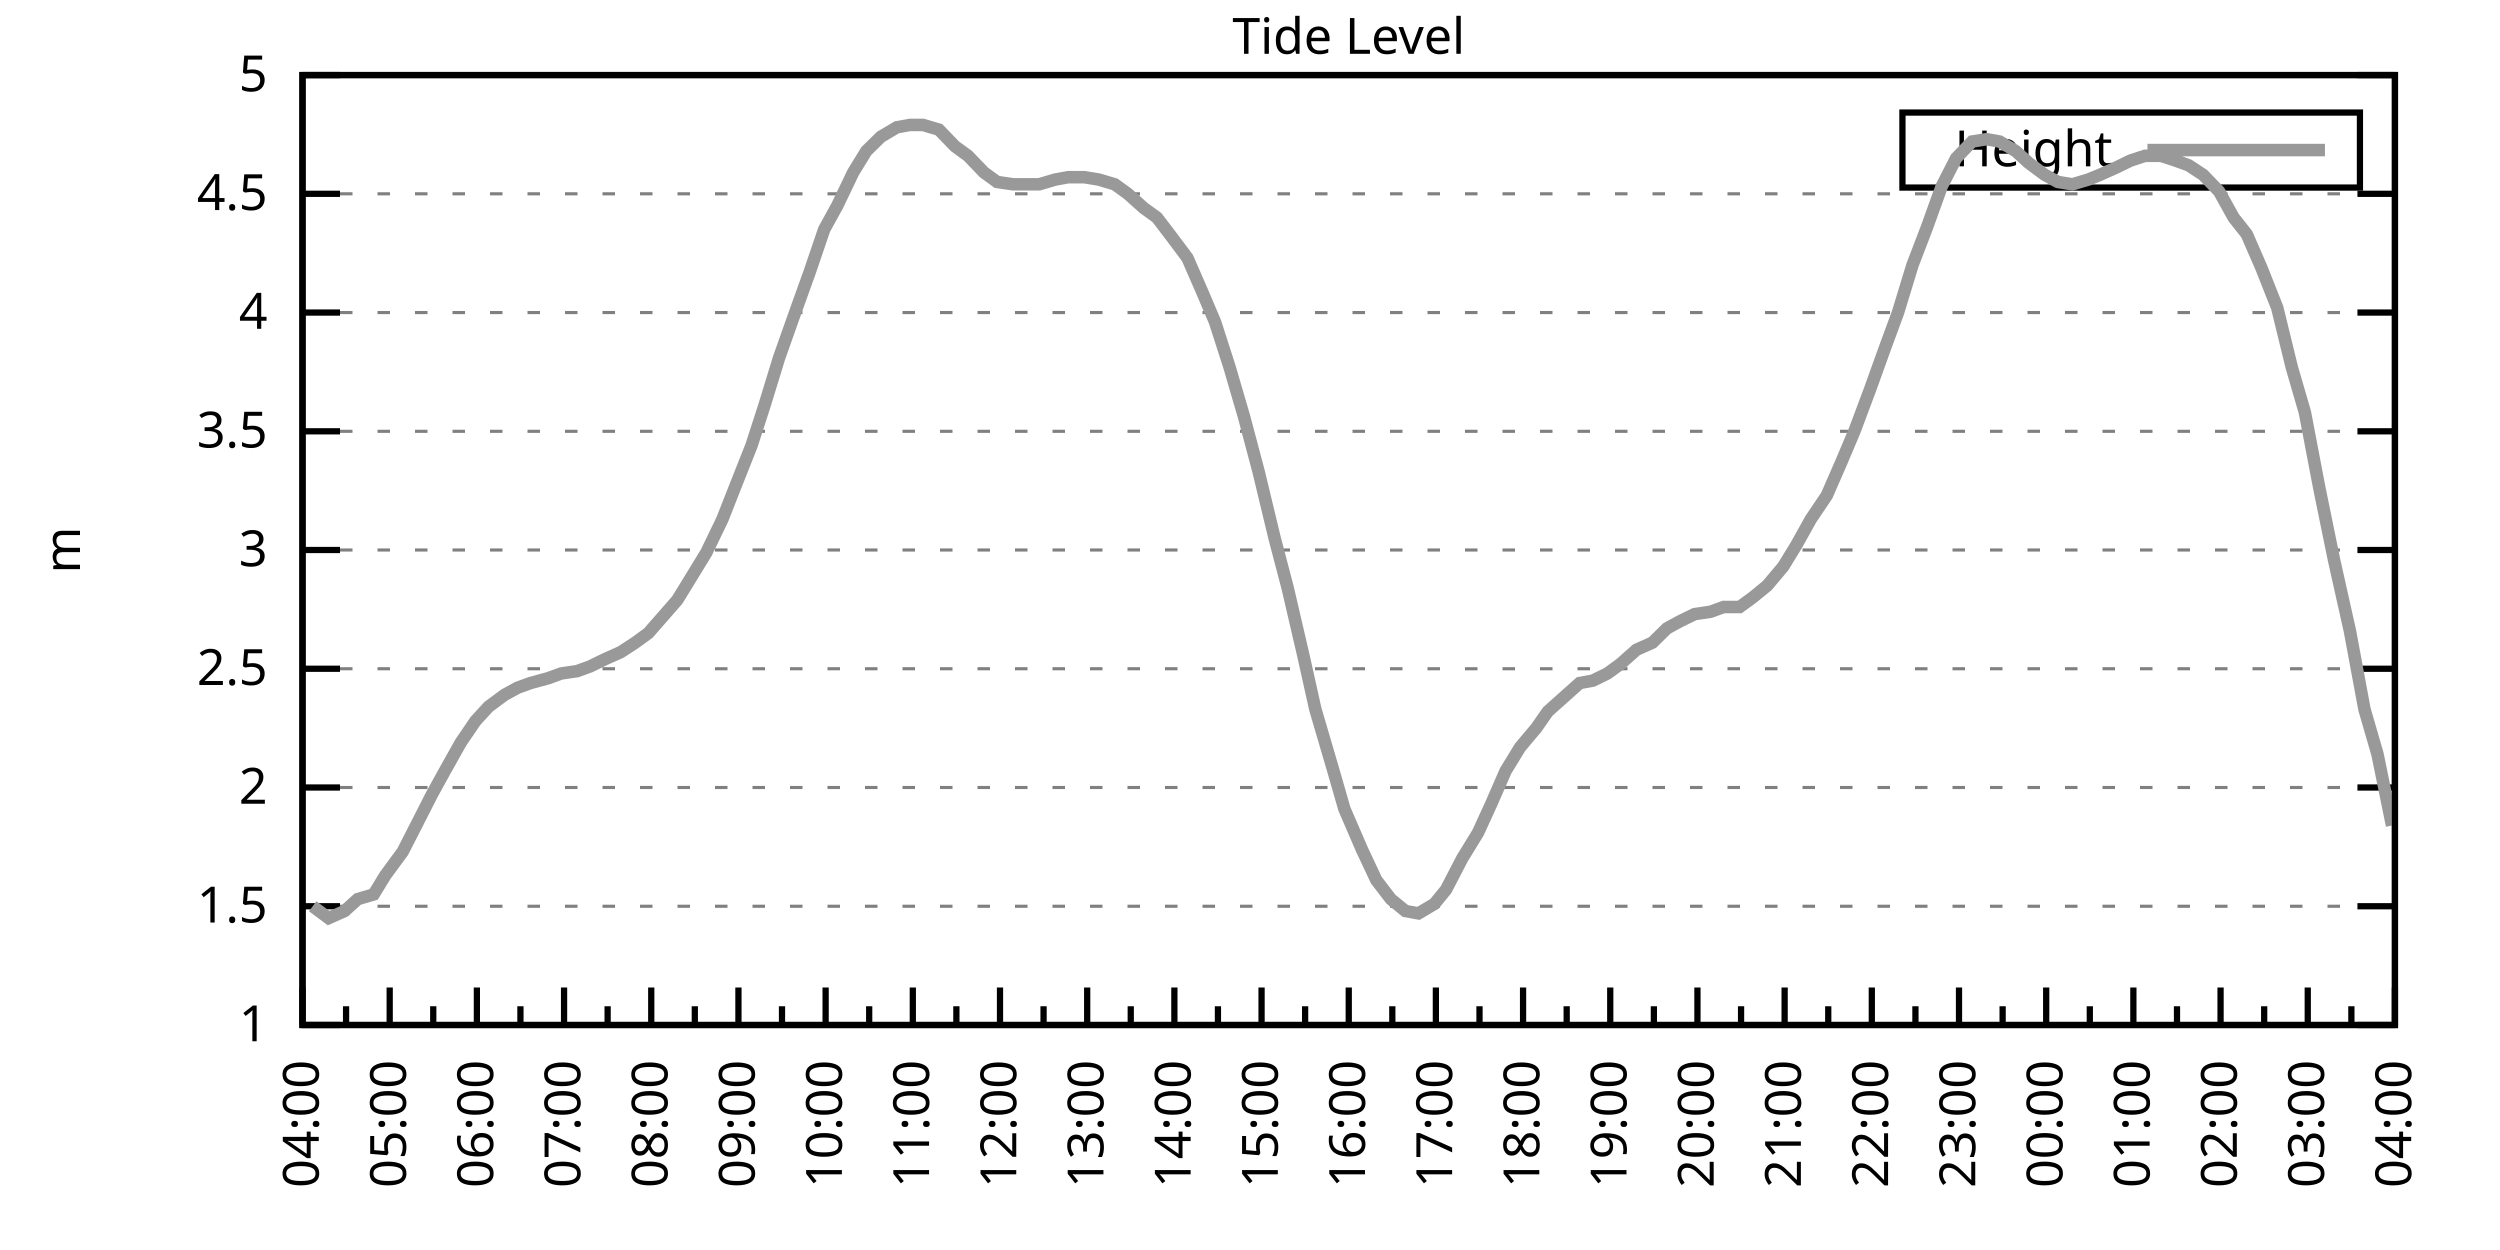
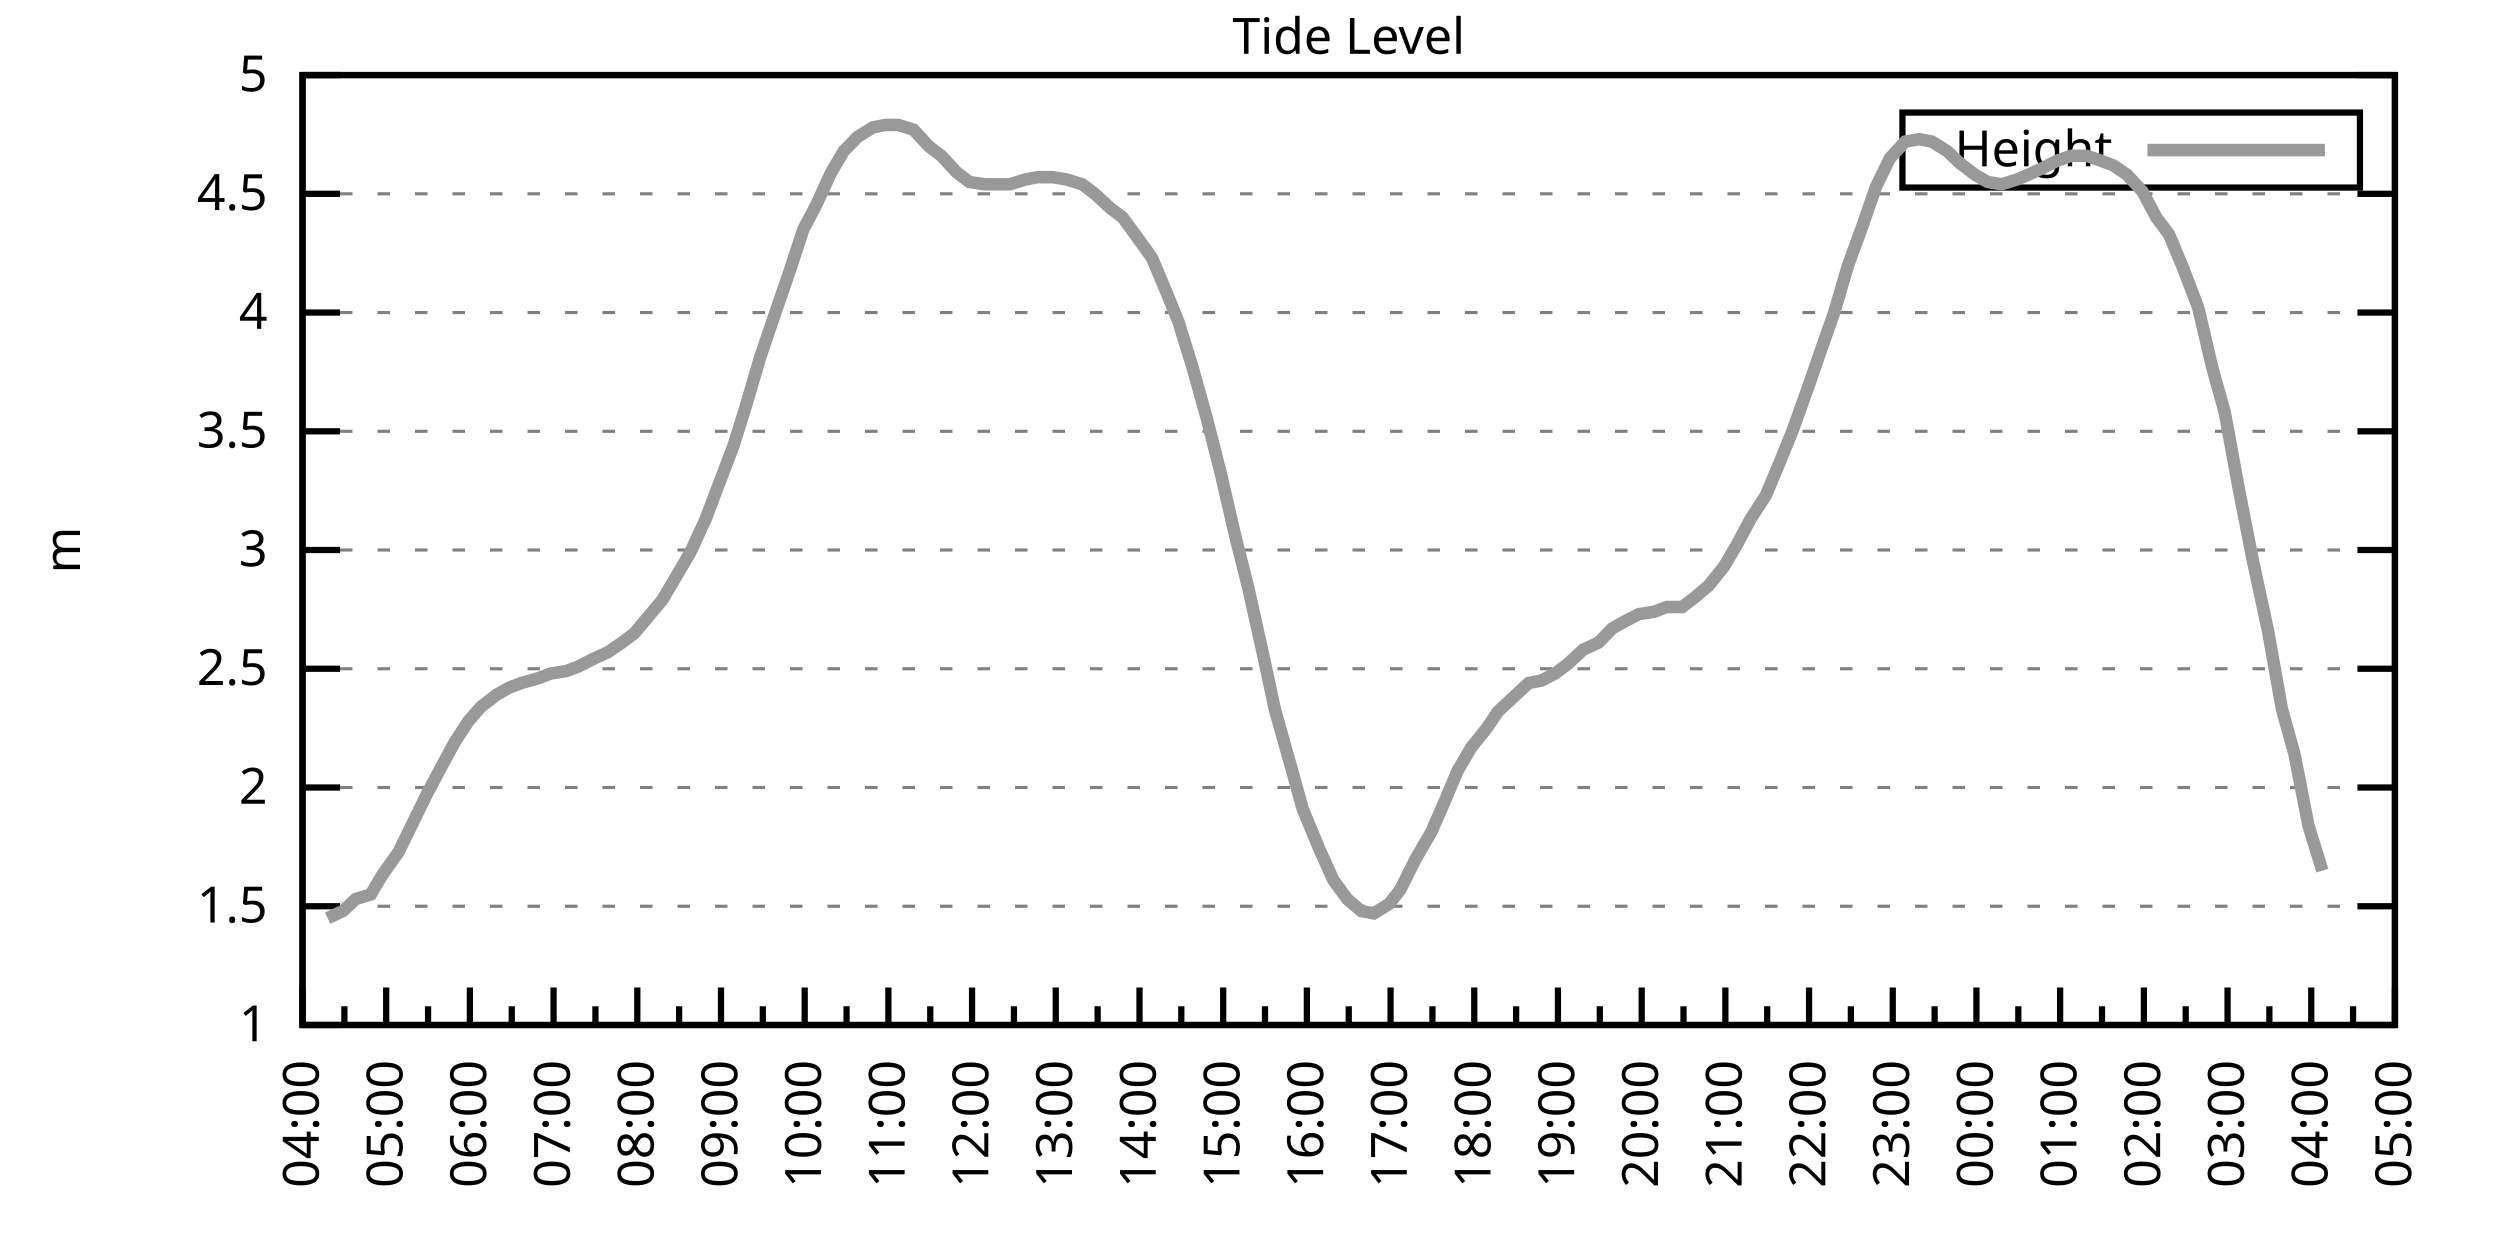
<svg xmlns="http://www.w3.org/2000/svg" xmlns:xlink="http://www.w3.org/1999/xlink" width="400" height="200" viewBox="0 0 400 200">
  <g id="gnuplot_canvas">
    <rect x="0" y="0" width="400" height="200" fill="none" />
    <defs>
      <circle id="gpDot" r="0.5" stroke-width="0.5" stroke="currentColor" />
      <path id="gpPt0" stroke-width="0.333" stroke="currentColor" d="M-1,0 h2 M0,-1 v2" />
      <path id="gpPt1" stroke-width="0.333" stroke="currentColor" d="M-1,-1 L1,1 M1,-1 L-1,1" />
      <path id="gpPt2" stroke-width="0.333" stroke="currentColor" d="M-1,0 L1,0 M0,-1 L0,1 M-1,-1 L1,1 M-1,1 L1,-1" />
      <rect id="gpPt3" stroke-width="0.333" stroke="currentColor" x="-1" y="-1" width="2" height="2" />
      <rect id="gpPt4" stroke-width="0.333" stroke="currentColor" fill="currentColor" x="-1" y="-1" width="2" height="2" />
      <circle id="gpPt5" stroke-width="0.333" stroke="currentColor" cx="0" cy="0" r="1" />
      <use xlink:href="#gpPt5" id="gpPt6" fill="currentColor" stroke="none" />
      <path id="gpPt7" stroke-width="0.333" stroke="currentColor" d="M0,-1.33 L-1.33,0.67 L1.33,0.67 z" />
      <use xlink:href="#gpPt7" id="gpPt8" fill="currentColor" stroke="none" />
      <use xlink:href="#gpPt7" id="gpPt9" stroke="currentColor" transform="rotate(180)" />
      <use xlink:href="#gpPt9" id="gpPt10" fill="currentColor" stroke="none" />
      <use xlink:href="#gpPt3" id="gpPt11" stroke="currentColor" transform="rotate(45)" />
      <use xlink:href="#gpPt11" id="gpPt12" fill="currentColor" stroke="none" />
      <path id="gpPt13" stroke-width="0.333" stroke="currentColor" d="M0,1.330 L1.265,0.411 L0.782,-1.067 L-0.782,-1.076 L-1.265,0.411 z" />
      <use xlink:href="#gpPt13" id="gpPt14" fill="currentColor" stroke="none" />
      <filter id="textbox" filterUnits="objectBoundingBox" x="0" y="0" height="1" width="1">
        <feFlood flood-color="white" flood-opacity="1" result="bgnd" />
        <feComposite in="SourceGraphic" in2="bgnd" operator="atop" />
      </filter>
      <filter id="greybox" filterUnits="objectBoundingBox" x="0" y="0" height="1" width="1">
        <feFlood flood-color="lightgrey" flood-opacity="1" result="grey" />
        <feComposite in="SourceGraphic" in2="grey" operator="atop" />
      </filter>
    </defs>
    <g fill="none" color="white" stroke="currentColor" stroke-width="1.00" stroke-linecap="butt" stroke-linejoin="miter">
</g>
    <g fill="none" color="black" stroke="currentColor" stroke-width="1.00" stroke-linecap="butt" stroke-linejoin="miter">
      <g stroke="none" shape-rendering="crispEdges">
        <polygon fill="rgb(255, 255, 255)" points="48.40,164.00 383.18,164.00 383.18,12.02 48.40,12.02 " />
      </g>
    </g>
    <g fill="none" color="black" stroke="currentColor" stroke-width="1.00" stroke-linecap="butt" stroke-linejoin="miter">
</g>
    <g fill="none" color="black" stroke="black" stroke-width="0.50" stroke-linecap="butt" stroke-linejoin="miter">
</g>
    <g fill="none" color="gray" stroke="currentColor" stroke-width="0.50" stroke-linecap="butt" stroke-linejoin="miter">
      <path stroke="gray" stroke-dasharray="2,4" class="gridline" d="M48.40,164.00 L383.19,164.00  " />
    </g>
    <g fill="none" color="gray" stroke="gray" stroke-width="1.00" stroke-linecap="butt" stroke-linejoin="miter">
</g>
    <g fill="none" color="black" stroke="currentColor" stroke-width="1.00" stroke-linecap="butt" stroke-linejoin="miter">
      <path stroke="black" d="M48.40,164.00 L54.40,164.00 M383.19,164.00 L377.19,164.00  " />
      <g transform="translate(42.80,166.60)" stroke="none" fill="black" font-family="Sans" font-size="8.00" text-anchor="end">
        <text>
          <tspan font-family="Sans"> 1</tspan>
        </text>
      </g>
    </g>
    <g fill="none" color="black" stroke="currentColor" stroke-width="1.00" stroke-linecap="butt" stroke-linejoin="miter">
</g>
    <g fill="none" color="black" stroke="black" stroke-width="0.50" stroke-linecap="butt" stroke-linejoin="miter">
</g>
    <g fill="none" color="gray" stroke="currentColor" stroke-width="0.50" stroke-linecap="butt" stroke-linejoin="miter">
      <path stroke="gray" stroke-dasharray="2,4" class="gridline" d="M48.40,145.00 L383.19,145.00  " />
    </g>
    <g fill="none" color="gray" stroke="gray" stroke-width="1.00" stroke-linecap="butt" stroke-linejoin="miter">
</g>
    <g fill="none" color="black" stroke="currentColor" stroke-width="1.00" stroke-linecap="butt" stroke-linejoin="miter">
      <path stroke="black" d="M48.40,145.00 L54.40,145.00 M383.19,145.00 L377.19,145.00  " />
      <g transform="translate(42.80,147.60)" stroke="none" fill="black" font-family="Sans" font-size="8.00" text-anchor="end">
        <text>
          <tspan font-family="Sans"> 1.5</tspan>
        </text>
      </g>
    </g>
    <g fill="none" color="black" stroke="currentColor" stroke-width="1.00" stroke-linecap="butt" stroke-linejoin="miter">
</g>
    <g fill="none" color="black" stroke="black" stroke-width="0.50" stroke-linecap="butt" stroke-linejoin="miter">
</g>
    <g fill="none" color="gray" stroke="currentColor" stroke-width="0.50" stroke-linecap="butt" stroke-linejoin="miter">
      <path stroke="gray" stroke-dasharray="2,4" class="gridline" d="M48.40,126.00 L383.19,126.00  " />
    </g>
    <g fill="none" color="gray" stroke="gray" stroke-width="1.00" stroke-linecap="butt" stroke-linejoin="miter">
</g>
    <g fill="none" color="black" stroke="currentColor" stroke-width="1.00" stroke-linecap="butt" stroke-linejoin="miter">
      <path stroke="black" d="M48.40,126.00 L54.40,126.00 M383.19,126.00 L377.19,126.00  " />
      <g transform="translate(42.80,128.60)" stroke="none" fill="black" font-family="Sans" font-size="8.00" text-anchor="end">
        <text>
          <tspan font-family="Sans"> 2</tspan>
        </text>
      </g>
    </g>
    <g fill="none" color="black" stroke="currentColor" stroke-width="1.00" stroke-linecap="butt" stroke-linejoin="miter">
</g>
    <g fill="none" color="black" stroke="black" stroke-width="0.50" stroke-linecap="butt" stroke-linejoin="miter">
</g>
    <g fill="none" color="gray" stroke="currentColor" stroke-width="0.50" stroke-linecap="butt" stroke-linejoin="miter">
      <path stroke="gray" stroke-dasharray="2,4" class="gridline" d="M48.40,107.00 L383.19,107.00  " />
    </g>
    <g fill="none" color="gray" stroke="gray" stroke-width="1.00" stroke-linecap="butt" stroke-linejoin="miter">
</g>
    <g fill="none" color="black" stroke="currentColor" stroke-width="1.00" stroke-linecap="butt" stroke-linejoin="miter">
      <path stroke="black" d="M48.40,107.00 L54.40,107.00 M383.19,107.00 L377.19,107.00  " />
      <g transform="translate(42.80,109.60)" stroke="none" fill="black" font-family="Sans" font-size="8.00" text-anchor="end">
        <text>
          <tspan font-family="Sans"> 2.5</tspan>
        </text>
      </g>
    </g>
    <g fill="none" color="black" stroke="currentColor" stroke-width="1.00" stroke-linecap="butt" stroke-linejoin="miter">
</g>
    <g fill="none" color="black" stroke="black" stroke-width="0.50" stroke-linecap="butt" stroke-linejoin="miter">
</g>
    <g fill="none" color="gray" stroke="currentColor" stroke-width="0.50" stroke-linecap="butt" stroke-linejoin="miter">
      <path stroke="gray" stroke-dasharray="2,4" class="gridline" d="M48.40,88.00 L383.19,88.00  " />
    </g>
    <g fill="none" color="gray" stroke="gray" stroke-width="1.00" stroke-linecap="butt" stroke-linejoin="miter">
</g>
    <g fill="none" color="black" stroke="currentColor" stroke-width="1.00" stroke-linecap="butt" stroke-linejoin="miter">
      <path stroke="black" d="M48.40,88.00 L54.40,88.00 M383.19,88.00 L377.19,88.00  " />
      <g transform="translate(42.80,90.60)" stroke="none" fill="black" font-family="Sans" font-size="8.00" text-anchor="end">
        <text>
          <tspan font-family="Sans"> 3</tspan>
        </text>
      </g>
    </g>
    <g fill="none" color="black" stroke="currentColor" stroke-width="1.00" stroke-linecap="butt" stroke-linejoin="miter">
</g>
    <g fill="none" color="black" stroke="black" stroke-width="0.50" stroke-linecap="butt" stroke-linejoin="miter">
</g>
    <g fill="none" color="gray" stroke="currentColor" stroke-width="0.50" stroke-linecap="butt" stroke-linejoin="miter">
      <path stroke="gray" stroke-dasharray="2,4" class="gridline" d="M48.40,69.01 L383.19,69.01  " />
    </g>
    <g fill="none" color="gray" stroke="gray" stroke-width="1.00" stroke-linecap="butt" stroke-linejoin="miter">
</g>
    <g fill="none" color="black" stroke="currentColor" stroke-width="1.00" stroke-linecap="butt" stroke-linejoin="miter">
      <path stroke="black" d="M48.40,69.01 L54.40,69.01 M383.19,69.01 L377.19,69.01  " />
      <g transform="translate(42.80,71.61)" stroke="none" fill="black" font-family="Sans" font-size="8.00" text-anchor="end">
        <text>
          <tspan font-family="Sans"> 3.5</tspan>
        </text>
      </g>
    </g>
    <g fill="none" color="black" stroke="currentColor" stroke-width="1.00" stroke-linecap="butt" stroke-linejoin="miter">
</g>
    <g fill="none" color="black" stroke="black" stroke-width="0.50" stroke-linecap="butt" stroke-linejoin="miter">
</g>
    <g fill="none" color="gray" stroke="currentColor" stroke-width="0.50" stroke-linecap="butt" stroke-linejoin="miter">
      <path stroke="gray" stroke-dasharray="2,4" class="gridline" d="M48.40,50.01 L383.19,50.01  " />
    </g>
    <g fill="none" color="gray" stroke="gray" stroke-width="1.00" stroke-linecap="butt" stroke-linejoin="miter">
</g>
    <g fill="none" color="black" stroke="currentColor" stroke-width="1.00" stroke-linecap="butt" stroke-linejoin="miter">
      <path stroke="black" d="M48.40,50.01 L54.40,50.01 M383.19,50.01 L377.19,50.01  " />
      <g transform="translate(42.80,52.61)" stroke="none" fill="black" font-family="Sans" font-size="8.00" text-anchor="end">
        <text>
          <tspan font-family="Sans"> 4</tspan>
        </text>
      </g>
    </g>
    <g fill="none" color="black" stroke="currentColor" stroke-width="1.00" stroke-linecap="butt" stroke-linejoin="miter">
</g>
    <g fill="none" color="black" stroke="black" stroke-width="0.50" stroke-linecap="butt" stroke-linejoin="miter">
</g>
    <g fill="none" color="gray" stroke="currentColor" stroke-width="0.50" stroke-linecap="butt" stroke-linejoin="miter">
      <path stroke="gray" stroke-dasharray="2,4" class="gridline" d="M48.40,31.01 L383.19,31.01  " />
    </g>
    <g fill="none" color="gray" stroke="gray" stroke-width="1.00" stroke-linecap="butt" stroke-linejoin="miter">
</g>
    <g fill="none" color="black" stroke="currentColor" stroke-width="1.00" stroke-linecap="butt" stroke-linejoin="miter">
      <path stroke="black" d="M48.40,31.01 L54.40,31.01 M383.19,31.01 L377.19,31.01  " />
      <g transform="translate(42.80,33.61)" stroke="none" fill="black" font-family="Sans" font-size="8.00" text-anchor="end">
        <text>
          <tspan font-family="Sans"> 4.5</tspan>
        </text>
      </g>
    </g>
    <g fill="none" color="black" stroke="currentColor" stroke-width="1.00" stroke-linecap="butt" stroke-linejoin="miter">
</g>
    <g fill="none" color="black" stroke="black" stroke-width="0.50" stroke-linecap="butt" stroke-linejoin="miter">
</g>
    <g fill="none" color="gray" stroke="currentColor" stroke-width="0.50" stroke-linecap="butt" stroke-linejoin="miter">
      <path stroke="gray" stroke-dasharray="2,4" class="gridline" d="M48.40,12.01 L383.19,12.01  " />
    </g>
    <g fill="none" color="gray" stroke="gray" stroke-width="1.00" stroke-linecap="butt" stroke-linejoin="miter">
</g>
    <g fill="none" color="black" stroke="currentColor" stroke-width="1.00" stroke-linecap="butt" stroke-linejoin="miter">
      <path stroke="black" d="M48.40,12.01 L54.40,12.01 M383.19,12.01 L377.19,12.01  " />
      <g transform="translate(42.80,14.61)" stroke="none" fill="black" font-family="Sans" font-size="8.00" text-anchor="end">
        <text>
          <tspan font-family="Sans"> 5</tspan>
        </text>
      </g>
    </g>
    <g fill="none" color="black" stroke="currentColor" stroke-width="1.00" stroke-linecap="butt" stroke-linejoin="miter">
      <path stroke="black" d="M48.40,164.00 L48.40,158.00  " />
      <g transform="translate(51.00,169.60) rotate(270)" stroke="none" fill="black" font-family="Sans" font-size="8.00" text-anchor="end">
        <text>
          <tspan font-family="Sans">04:00</tspan>
        </text>
      </g>
    </g>
    <g fill="none" color="black" stroke="currentColor" stroke-width="1.00" stroke-linecap="butt" stroke-linejoin="miter">
-       <path stroke="black" d="M55.37,164.00 L55.37,161.00 M62.35,164.00 L62.35,158.00  " />
-       <g transform="translate(64.95,169.60) rotate(270)" stroke="none" fill="black" font-family="Sans" font-size="8.00" text-anchor="end">
+       <path stroke="black" d="M55.10,164.00 L55.10,161.00 M61.79,164.00 L61.79,158.00  " />
+       <g transform="translate(64.39,169.60) rotate(270)" stroke="none" fill="black" font-family="Sans" font-size="8.00" text-anchor="end">
        <text>
          <tspan font-family="Sans">05:00</tspan>
        </text>
      </g>
    </g>
    <g fill="none" color="black" stroke="currentColor" stroke-width="1.00" stroke-linecap="butt" stroke-linejoin="miter">
-       <path stroke="black" d="M69.32,164.00 L69.32,161.00 M76.30,164.00 L76.30,158.00  " />
-       <g transform="translate(78.90,169.60) rotate(270)" stroke="none" fill="black" font-family="Sans" font-size="8.00" text-anchor="end">
+       <path stroke="black" d="M68.49,164.00 L68.49,161.00 M75.18,164.00 L75.18,158.00  " />
+       <g transform="translate(77.78,169.60) rotate(270)" stroke="none" fill="black" font-family="Sans" font-size="8.00" text-anchor="end">
        <text>
          <tspan font-family="Sans">06:00</tspan>
        </text>
      </g>
    </g>
    <g fill="none" color="black" stroke="currentColor" stroke-width="1.00" stroke-linecap="butt" stroke-linejoin="miter">
-       <path stroke="black" d="M83.27,164.00 L83.27,161.00 M90.25,164.00 L90.25,158.00  " />
-       <g transform="translate(92.85,169.60) rotate(270)" stroke="none" fill="black" font-family="Sans" font-size="8.00" text-anchor="end">
+       <path stroke="black" d="M81.88,164.00 L81.88,161.00 M88.57,164.00 L88.57,158.00  " />
+       <g transform="translate(91.17,169.60) rotate(270)" stroke="none" fill="black" font-family="Sans" font-size="8.00" text-anchor="end">
        <text>
          <tspan font-family="Sans">07:00</tspan>
        </text>
      </g>
    </g>
    <g fill="none" color="black" stroke="currentColor" stroke-width="1.00" stroke-linecap="butt" stroke-linejoin="miter">
-       <path stroke="black" d="M97.22,164.00 L97.22,161.00 M104.20,164.00 L104.20,158.00  " />
-       <g transform="translate(106.80,169.60) rotate(270)" stroke="none" fill="black" font-family="Sans" font-size="8.00" text-anchor="end">
+       <path stroke="black" d="M95.27,164.00 L95.27,161.00 M101.97,164.00 L101.97,158.00  " />
+       <g transform="translate(104.57,169.60) rotate(270)" stroke="none" fill="black" font-family="Sans" font-size="8.00" text-anchor="end">
        <text>
          <tspan font-family="Sans">08:00</tspan>
        </text>
      </g>
    </g>
    <g fill="none" color="black" stroke="currentColor" stroke-width="1.00" stroke-linecap="butt" stroke-linejoin="miter">
-       <path stroke="black" d="M111.17,164.00 L111.17,161.00 M118.15,164.00 L118.15,158.00  " />
-       <g transform="translate(120.75,169.60) rotate(270)" stroke="none" fill="black" font-family="Sans" font-size="8.00" text-anchor="end">
+       <path stroke="black" d="M108.66,164.00 L108.66,161.00 M115.36,164.00 L115.36,158.00  " />
+       <g transform="translate(117.96,169.60) rotate(270)" stroke="none" fill="black" font-family="Sans" font-size="8.00" text-anchor="end">
        <text>
          <tspan font-family="Sans">09:00</tspan>
        </text>
      </g>
    </g>
    <g fill="none" color="black" stroke="currentColor" stroke-width="1.00" stroke-linecap="butt" stroke-linejoin="miter">
-       <path stroke="black" d="M125.12,164.00 L125.12,161.00 M132.10,164.00 L132.10,158.00  " />
-       <g transform="translate(134.70,169.60) rotate(270)" stroke="none" fill="black" font-family="Sans" font-size="8.00" text-anchor="end">
+       <path stroke="black" d="M122.05,164.00 L122.05,161.00 M128.75,164.00 L128.75,158.00  " />
+       <g transform="translate(131.35,169.60) rotate(270)" stroke="none" fill="black" font-family="Sans" font-size="8.00" text-anchor="end">
        <text>
          <tspan font-family="Sans">10:00</tspan>
        </text>
      </g>
    </g>
    <g fill="none" color="black" stroke="currentColor" stroke-width="1.00" stroke-linecap="butt" stroke-linejoin="miter">
-       <path stroke="black" d="M139.07,164.00 L139.07,161.00 M146.05,164.00 L146.05,158.00  " />
-       <g transform="translate(148.65,169.60) rotate(270)" stroke="none" fill="black" font-family="Sans" font-size="8.00" text-anchor="end">
+       <path stroke="black" d="M135.45,164.00 L135.45,161.00 M142.14,164.00 L142.14,158.00  " />
+       <g transform="translate(144.74,169.60) rotate(270)" stroke="none" fill="black" font-family="Sans" font-size="8.00" text-anchor="end">
        <text>
          <tspan font-family="Sans">11:00</tspan>
        </text>
      </g>
    </g>
    <g fill="none" color="black" stroke="currentColor" stroke-width="1.00" stroke-linecap="butt" stroke-linejoin="miter">
-       <path stroke="black" d="M153.02,164.00 L153.02,161.00 M160.00,164.00 L160.00,158.00  " />
-       <g transform="translate(162.60,169.60) rotate(270)" stroke="none" fill="black" font-family="Sans" font-size="8.00" text-anchor="end">
+       <path stroke="black" d="M148.84,164.00 L148.84,161.00 M155.53,164.00 L155.53,158.00  " />
+       <g transform="translate(158.13,169.60) rotate(270)" stroke="none" fill="black" font-family="Sans" font-size="8.00" text-anchor="end">
        <text>
          <tspan font-family="Sans">12:00</tspan>
        </text>
      </g>
    </g>
    <g fill="none" color="black" stroke="currentColor" stroke-width="1.00" stroke-linecap="butt" stroke-linejoin="miter">
-       <path stroke="black" d="M166.97,164.00 L166.97,161.00 M173.95,164.00 L173.95,158.00  " />
-       <g transform="translate(176.55,169.60) rotate(270)" stroke="none" fill="black" font-family="Sans" font-size="8.00" text-anchor="end">
+       <path stroke="black" d="M162.23,164.00 L162.23,161.00 M168.92,164.00 L168.92,158.00  " />
+       <g transform="translate(171.52,169.60) rotate(270)" stroke="none" fill="black" font-family="Sans" font-size="8.00" text-anchor="end">
        <text>
          <tspan font-family="Sans">13:00</tspan>
        </text>
      </g>
    </g>
    <g fill="none" color="black" stroke="currentColor" stroke-width="1.00" stroke-linecap="butt" stroke-linejoin="miter">
-       <path stroke="black" d="M180.92,164.00 L180.92,161.00 M187.90,164.00 L187.90,158.00  " />
-       <g transform="translate(190.50,169.60) rotate(270)" stroke="none" fill="black" font-family="Sans" font-size="8.00" text-anchor="end">
+       <path stroke="black" d="M175.62,164.00 L175.62,161.00 M182.32,164.00 L182.32,158.00  " />
+       <g transform="translate(184.92,169.60) rotate(270)" stroke="none" fill="black" font-family="Sans" font-size="8.00" text-anchor="end">
        <text>
          <tspan font-family="Sans">14:00</tspan>
        </text>
      </g>
    </g>
    <g fill="none" color="black" stroke="currentColor" stroke-width="1.00" stroke-linecap="butt" stroke-linejoin="miter">
-       <path stroke="black" d="M194.87,164.00 L194.87,161.00 M201.85,164.00 L201.85,158.00  " />
-       <g transform="translate(204.45,169.60) rotate(270)" stroke="none" fill="black" font-family="Sans" font-size="8.00" text-anchor="end">
+       <path stroke="black" d="M189.01,164.00 L189.01,161.00 M195.71,164.00 L195.71,158.00  " />
+       <g transform="translate(198.31,169.60) rotate(270)" stroke="none" fill="black" font-family="Sans" font-size="8.00" text-anchor="end">
        <text>
          <tspan font-family="Sans">15:00</tspan>
        </text>
      </g>
    </g>
    <g fill="none" color="black" stroke="currentColor" stroke-width="1.00" stroke-linecap="butt" stroke-linejoin="miter">
-       <path stroke="black" d="M208.82,164.00 L208.82,161.00 M215.80,164.00 L215.80,158.00  " />
-       <g transform="translate(218.40,169.60) rotate(270)" stroke="none" fill="black" font-family="Sans" font-size="8.00" text-anchor="end">
+       <path stroke="black" d="M202.40,164.00 L202.40,161.00 M209.10,164.00 L209.10,158.00  " />
+       <g transform="translate(211.70,169.60) rotate(270)" stroke="none" fill="black" font-family="Sans" font-size="8.00" text-anchor="end">
        <text>
          <tspan font-family="Sans">16:00</tspan>
        </text>
      </g>
    </g>
    <g fill="none" color="black" stroke="currentColor" stroke-width="1.00" stroke-linecap="butt" stroke-linejoin="miter">
-       <path stroke="black" d="M222.77,164.00 L222.77,161.00 M229.74,164.00 L229.74,158.00  " />
-       <g transform="translate(232.34,169.60) rotate(270)" stroke="none" fill="black" font-family="Sans" font-size="8.00" text-anchor="end">
+       <path stroke="black" d="M215.80,164.00 L215.80,161.00 M222.49,164.00 L222.49,158.00  " />
+       <g transform="translate(225.09,169.60) rotate(270)" stroke="none" fill="black" font-family="Sans" font-size="8.00" text-anchor="end">
        <text>
          <tspan font-family="Sans">17:00</tspan>
        </text>
      </g>
    </g>
    <g fill="none" color="black" stroke="currentColor" stroke-width="1.00" stroke-linecap="butt" stroke-linejoin="miter">
-       <path stroke="black" d="M236.72,164.00 L236.72,161.00 M243.69,164.00 L243.69,158.00  " />
-       <g transform="translate(246.29,169.60) rotate(270)" stroke="none" fill="black" font-family="Sans" font-size="8.00" text-anchor="end">
+       <path stroke="black" d="M229.19,164.00 L229.19,161.00 M235.88,164.00 L235.88,158.00  " />
+       <g transform="translate(238.48,169.60) rotate(270)" stroke="none" fill="black" font-family="Sans" font-size="8.00" text-anchor="end">
        <text>
          <tspan font-family="Sans">18:00</tspan>
        </text>
      </g>
    </g>
    <g fill="none" color="black" stroke="currentColor" stroke-width="1.00" stroke-linecap="butt" stroke-linejoin="miter">
-       <path stroke="black" d="M250.67,164.00 L250.67,161.00 M257.64,164.00 L257.64,158.00  " />
-       <g transform="translate(260.24,169.60) rotate(270)" stroke="none" fill="black" font-family="Sans" font-size="8.00" text-anchor="end">
+       <path stroke="black" d="M242.58,164.00 L242.58,161.00 M249.27,164.00 L249.27,158.00  " />
+       <g transform="translate(251.87,169.60) rotate(270)" stroke="none" fill="black" font-family="Sans" font-size="8.00" text-anchor="end">
        <text>
          <tspan font-family="Sans">19:00</tspan>
        </text>
      </g>
    </g>
    <g fill="none" color="black" stroke="currentColor" stroke-width="1.00" stroke-linecap="butt" stroke-linejoin="miter">
-       <path stroke="black" d="M264.62,164.00 L264.62,161.00 M271.59,164.00 L271.59,158.00  " />
-       <g transform="translate(274.19,169.60) rotate(270)" stroke="none" fill="black" font-family="Sans" font-size="8.00" text-anchor="end">
+       <path stroke="black" d="M255.97,164.00 L255.97,161.00 M262.67,164.00 L262.67,158.00  " />
+       <g transform="translate(265.27,169.60) rotate(270)" stroke="none" fill="black" font-family="Sans" font-size="8.00" text-anchor="end">
        <text>
          <tspan font-family="Sans">20:00</tspan>
        </text>
      </g>
    </g>
    <g fill="none" color="black" stroke="currentColor" stroke-width="1.00" stroke-linecap="butt" stroke-linejoin="miter">
-       <path stroke="black" d="M278.57,164.00 L278.57,161.00 M285.54,164.00 L285.54,158.00  " />
-       <g transform="translate(288.14,169.60) rotate(270)" stroke="none" fill="black" font-family="Sans" font-size="8.00" text-anchor="end">
+       <path stroke="black" d="M269.36,164.00 L269.36,161.00 M276.06,164.00 L276.06,158.00  " />
+       <g transform="translate(278.66,169.60) rotate(270)" stroke="none" fill="black" font-family="Sans" font-size="8.00" text-anchor="end">
        <text>
          <tspan font-family="Sans">21:00</tspan>
        </text>
      </g>
    </g>
    <g fill="none" color="black" stroke="currentColor" stroke-width="1.00" stroke-linecap="butt" stroke-linejoin="miter">
-       <path stroke="black" d="M292.52,164.00 L292.52,161.00 M299.49,164.00 L299.49,158.00  " />
-       <g transform="translate(302.09,169.60) rotate(270)" stroke="none" fill="black" font-family="Sans" font-size="8.00" text-anchor="end">
+       <path stroke="black" d="M282.75,164.00 L282.75,161.00 M289.45,164.00 L289.45,158.00  " />
+       <g transform="translate(292.05,169.60) rotate(270)" stroke="none" fill="black" font-family="Sans" font-size="8.00" text-anchor="end">
        <text>
          <tspan font-family="Sans">22:00</tspan>
        </text>
      </g>
    </g>
    <g fill="none" color="black" stroke="currentColor" stroke-width="1.00" stroke-linecap="butt" stroke-linejoin="miter">
-       <path stroke="black" d="M306.47,164.00 L306.47,161.00 M313.44,164.00 L313.44,158.00  " />
-       <g transform="translate(316.04,169.60) rotate(270)" stroke="none" fill="black" font-family="Sans" font-size="8.00" text-anchor="end">
+       <path stroke="black" d="M296.14,164.00 L296.14,161.00 M302.84,164.00 L302.84,158.00  " />
+       <g transform="translate(305.44,169.60) rotate(270)" stroke="none" fill="black" font-family="Sans" font-size="8.00" text-anchor="end">
        <text>
          <tspan font-family="Sans">23:00</tspan>
        </text>
      </g>
    </g>
    <g fill="none" color="black" stroke="currentColor" stroke-width="1.00" stroke-linecap="butt" stroke-linejoin="miter">
-       <path stroke="black" d="M320.42,164.00 L320.42,161.00 M327.39,164.00 L327.39,158.00  " />
-       <g transform="translate(329.99,169.60) rotate(270)" stroke="none" fill="black" font-family="Sans" font-size="8.00" text-anchor="end">
+       <path stroke="black" d="M309.54,164.00 L309.54,161.00 M316.23,164.00 L316.23,158.00  " />
+       <g transform="translate(318.83,169.60) rotate(270)" stroke="none" fill="black" font-family="Sans" font-size="8.00" text-anchor="end">
        <text>
          <tspan font-family="Sans">00:00</tspan>
        </text>
      </g>
    </g>
    <g fill="none" color="black" stroke="currentColor" stroke-width="1.00" stroke-linecap="butt" stroke-linejoin="miter">
-       <path stroke="black" d="M334.37,164.00 L334.37,161.00 M341.34,164.00 L341.34,158.00  " />
-       <g transform="translate(343.94,169.60) rotate(270)" stroke="none" fill="black" font-family="Sans" font-size="8.00" text-anchor="end">
+       <path stroke="black" d="M322.93,164.00 L322.93,161.00 M329.62,164.00 L329.62,158.00  " />
+       <g transform="translate(332.22,169.60) rotate(270)" stroke="none" fill="black" font-family="Sans" font-size="8.00" text-anchor="end">
        <text>
          <tspan font-family="Sans">01:00</tspan>
        </text>
      </g>
    </g>
    <g fill="none" color="black" stroke="currentColor" stroke-width="1.00" stroke-linecap="butt" stroke-linejoin="miter">
-       <path stroke="black" d="M348.32,164.00 L348.32,161.00 M355.29,164.00 L355.29,158.00  " />
-       <g transform="translate(357.89,169.60) rotate(270)" stroke="none" fill="black" font-family="Sans" font-size="8.00" text-anchor="end">
+       <path stroke="black" d="M336.32,164.00 L336.32,161.00 M343.02,164.00 L343.02,158.00  " />
+       <g transform="translate(345.62,169.60) rotate(270)" stroke="none" fill="black" font-family="Sans" font-size="8.00" text-anchor="end">
        <text>
          <tspan font-family="Sans">02:00</tspan>
        </text>
      </g>
    </g>
    <g fill="none" color="black" stroke="currentColor" stroke-width="1.00" stroke-linecap="butt" stroke-linejoin="miter">
-       <path stroke="black" d="M362.27,164.00 L362.27,161.00 M369.24,164.00 L369.24,158.00  " />
-       <g transform="translate(371.84,169.60) rotate(270)" stroke="none" fill="black" font-family="Sans" font-size="8.00" text-anchor="end">
+       <path stroke="black" d="M349.71,164.00 L349.71,161.00 M356.41,164.00 L356.41,158.00  " />
+       <g transform="translate(359.01,169.60) rotate(270)" stroke="none" fill="black" font-family="Sans" font-size="8.00" text-anchor="end">
        <text>
          <tspan font-family="Sans">03:00</tspan>
        </text>
      </g>
    </g>
    <g fill="none" color="black" stroke="currentColor" stroke-width="1.00" stroke-linecap="butt" stroke-linejoin="miter">
-       <path stroke="black" d="M376.22,164.00 L376.22,161.00 M383.19,164.00 L383.19,158.00  " />
+       <path stroke="black" d="M363.10,164.00 L363.10,161.00 M369.80,164.00 L369.80,158.00  " />
+       <g transform="translate(372.40,169.60) rotate(270)" stroke="none" fill="black" font-family="Sans" font-size="8.00" text-anchor="end">
+         <text>
+           <tspan font-family="Sans">04:00</tspan>
+         </text>
+       </g>
+     </g>
+     <g fill="none" color="black" stroke="currentColor" stroke-width="1.00" stroke-linecap="butt" stroke-linejoin="miter">
+       <path stroke="black" d="M376.49,164.00 L376.49,161.00 M383.19,164.00 L383.19,158.00  " />
      <g transform="translate(385.79,169.60) rotate(270)" stroke="none" fill="black" font-family="Sans" font-size="8.00" text-anchor="end">
        <text>
-           <tspan font-family="Sans">04:00</tspan>
+           <tspan font-family="Sans">05:00</tspan>
        </text>
      </g>
    </g>
    <g fill="none" color="black" stroke="currentColor" stroke-width="1.00" stroke-linecap="butt" stroke-linejoin="miter">
</g>
    <g fill="none" color="black" stroke="currentColor" stroke-width="1.00" stroke-linecap="butt" stroke-linejoin="miter">
      <path stroke="black" d="M48.40,12.01 L48.40,164.00 L383.19,164.00 L383.19,12.01 L48.40,12.01 Z  " />
    </g>
    <g fill="none" color="black" stroke="currentColor" stroke-width="1.00" stroke-linecap="butt" stroke-linejoin="miter">
      <g transform="translate(12.80,88.01) rotate(270)" stroke="none" fill="black" font-family="Sans" font-size="8.00" text-anchor="middle">
        <text>
          <tspan font-family="Sans">m</tspan>
        </text>
      </g>
    </g>
    <g fill="none" color="black" stroke="currentColor" stroke-width="1.00" stroke-linecap="butt" stroke-linejoin="miter">
</g>
    <g fill="none" color="black" stroke="currentColor" stroke-width="1.00" stroke-linecap="butt" stroke-linejoin="miter">
      <path stroke="black" d="M304.39,30.01 L304.39,18.01 L377.59,18.01 L377.59,30.01 L304.39,30.01 Z  " />
    </g>
    <g id="Tide_level_plot_1">
      <g fill="none" color="white" stroke="black" stroke-width="2.00" stroke-linecap="butt" stroke-linejoin="miter">
</g>
      <g fill="none" color="black" stroke="currentColor" stroke-width="2.00" stroke-linecap="butt" stroke-linejoin="miter">
        <g transform="translate(337.99,26.61)" stroke="none" fill="black" font-family="Sans" font-size="8.00" text-anchor="end">
          <text>
            <tspan font-family="Sans">Height</tspan>
          </text>
        </g>
      </g>
      <g fill="none" color="black" stroke="currentColor" stroke-width="2.00" stroke-linecap="butt" stroke-linejoin="miter">
-         <path stroke="rgb(153, 153, 153)" d="M343.59,24.01 L371.99,24.01 M50.03,145.00 L52.58,146.90 L55.14,145.76 L57.23,143.86 L59.79,143.10 L61.65,140.06   L64.44,136.26 L66.77,131.70 L69.09,127.14 L71.18,123.34 L73.74,118.78 L76.07,115.36 L78.16,113.08 L80.72,111.18   L82.81,110.04 L84.90,109.28 L87.69,108.52 L89.78,107.76 L92.34,107.38 L94.43,106.62 L96.76,105.48 L99.32,104.34   L101.64,102.82 L103.73,101.30 L106.06,98.64 L108.38,95.98 L110.71,92.18 L113.03,88.38 L115.59,83.07 L117.68,77.75   L120.24,71.29 L122.33,64.83 L124.66,57.23 L127.22,50.01 L129.54,43.55 L131.87,36.71 L133.96,32.91 L136.51,27.59   L138.61,24.17 L140.93,21.89 L143.49,20.37 L145.58,19.99 L147.67,19.99 L150.23,20.75 L152.79,23.41 L154.88,24.93   L157.44,27.59 L159.53,29.11 L162.09,29.49 L164.41,29.49 L166.27,29.49 L168.83,28.73 L170.92,28.35 L173.48,28.35   L175.81,28.73 L178.36,29.49 L180.46,31.01 L183.01,33.29 L185.11,34.81 L187.43,37.85 L189.99,41.27 L192.31,46.59   L194.41,51.53 L196.73,58.75 L199.06,66.73 L201.38,75.47 L203.94,86.11 L206.03,94.08 L208.59,105.10 L210.45,113.46   L213.24,122.96 L215.10,129.42 L217.89,135.88 L220.21,140.82 L222.54,143.86 L224.86,145.76 L226.95,146.14 L229.51,144.62   L231.37,142.34 L233.93,137.40 L236.49,133.22 L238.58,128.66 L240.90,123.34 L243.23,119.54 L245.79,116.50 L247.65,113.84   L250.20,111.56 L252.76,109.28 L254.85,108.90 L257.18,107.76 L259.27,106.24 L261.83,103.96 L264.39,102.82 L266.71,100.54   L268.80,99.40 L271.13,98.26 L273.69,97.88 L275.78,97.12 L278.34,97.12 L280.43,95.60 L282.75,93.70 L285.31,90.66   L287.40,87.25 L289.73,83.07 L292.29,79.27 L294.61,73.95 L296.70,69.01 L299.26,62.17 L301.58,55.71 L303.68,50.01   L306.00,42.41 L308.33,36.33 L310.65,29.87 L312.98,25.31 L315.53,22.65 L317.86,22.27 L319.95,22.65 L322.51,24.17   L324.60,26.07 L327.16,27.97 L329.25,29.11 L331.58,29.49 L334.13,28.73 L335.99,27.97 L338.55,26.83 L340.88,25.69   L343.20,24.93 L345.76,24.93 L348.08,25.69 L350.18,26.45 L352.50,27.97 L355.06,30.63 L357.38,34.81 L359.48,37.47   L361.80,42.79 L364.36,49.25 L366.68,58.75 L368.78,65.97 L371.10,78.13 L373.43,89.52 L375.98,100.92 L378.31,113.46   L380.40,120.68 L382.73,132.08  " />
+         <path stroke="rgb(153, 153, 153)" d="M343.59,24.01 L371.99,24.01 M52.42,146.90 L54.87,145.76 L56.88,143.86 L59.34,143.10 L61.12,140.06 L63.80,136.26   L66.03,131.70 L68.26,127.14 L70.27,123.34 L72.73,118.78 L74.96,115.36 L76.97,113.08 L79.42,111.18 L81.43,110.04   L83.44,109.28 L86.12,108.52 L88.13,107.76 L90.58,107.38 L92.59,106.62 L94.82,105.48 L97.28,104.34 L99.51,102.82   L101.52,101.30 L103.75,98.64 L105.98,95.98 L108.22,92.18 L110.45,88.38 L112.90,83.07 L114.91,77.75 L117.37,71.29   L119.38,64.83 L121.61,57.23 L124.06,50.01 L126.29,43.55 L128.53,36.71 L130.54,32.91 L132.99,27.59 L135.00,24.17   L137.23,21.89 L139.69,20.37 L141.69,19.99 L143.70,19.99 L146.16,20.75 L148.61,23.41 L150.62,24.93 L153.08,27.59   L155.09,29.11 L157.54,29.49 L159.77,29.49 L161.56,29.49 L164.01,28.73 L166.02,28.35 L168.48,28.35 L170.71,28.73   L173.17,29.49 L175.17,31.01 L177.63,33.29 L179.64,34.81 L181.87,37.85 L184.32,41.27 L186.56,46.59 L188.57,51.53   L190.80,58.75 L193.03,66.73 L195.26,75.47 L197.72,86.11 L199.73,94.08 L202.18,105.10 L203.97,113.46 L206.64,122.96   L208.43,129.42 L211.11,135.88 L213.34,140.82 L215.57,143.86 L217.80,145.76 L219.81,146.14 L222.27,144.62 L224.05,142.34   L226.51,137.40 L228.96,133.22 L230.97,128.66 L233.20,123.34 L235.44,119.54 L237.89,116.50 L239.68,113.84 L242.13,111.56   L244.59,109.28 L246.60,108.90 L248.83,107.76 L250.84,106.24 L253.29,103.96 L255.75,102.82 L257.98,100.54 L259.99,99.40   L262.22,98.26 L264.67,97.88 L266.68,97.12 L269.14,97.12 L271.15,95.60 L273.38,93.70 L275.83,90.66 L277.84,87.25   L280.07,83.07 L282.53,79.27 L284.76,73.95 L286.77,69.01 L289.23,62.17 L291.46,55.71 L293.47,50.01 L295.70,42.41   L297.93,36.33 L300.16,29.87 L302.39,25.31 L304.85,22.65 L307.08,22.27 L309.09,22.65 L311.54,24.17 L313.55,26.07   L316.01,27.97 L318.02,29.11 L320.25,29.49 L322.70,28.73 L324.49,27.97 L326.95,26.83 L329.18,25.69 L331.41,24.93   L333.86,24.93 L336.10,25.69 L338.10,26.45 L340.34,27.97 L342.79,30.63 L345.02,34.81 L347.03,37.47 L349.26,42.79   L351.72,49.25 L353.95,58.75 L355.96,65.97 L358.19,78.13 L360.42,89.52 L362.88,100.92 L365.11,113.46 L367.12,120.68   L369.35,132.08 L371.58,139.30  " />
      </g>
    </g>
    <g fill="none" color="black" stroke="currentColor" stroke-width="2.00" stroke-linecap="butt" stroke-linejoin="miter">
</g>
    <g fill="none" color="black" stroke="black" stroke-width="1.00" stroke-linecap="butt" stroke-linejoin="miter">
</g>
    <g fill="none" color="black" stroke="currentColor" stroke-width="1.00" stroke-linecap="butt" stroke-linejoin="miter">
      <path stroke="black" d="M48.40,12.01 L48.40,164.00 L383.19,164.00 L383.19,12.01 L48.40,12.01 Z  " />
    </g>
    <g fill="none" color="black" stroke="currentColor" stroke-width="1.00" stroke-linecap="butt" stroke-linejoin="miter">
      <g transform="translate(215.79,8.61)" stroke="none" fill="black" font-family="Sans" font-size="8.00" text-anchor="middle">
        <text>
          <tspan font-family="Sans">Tide Level</tspan>
        </text>
      </g>
    </g>
    <g fill="none" color="black" stroke="currentColor" stroke-width="1.00" stroke-linecap="butt" stroke-linejoin="miter">
</g>
  </g>
</svg>
